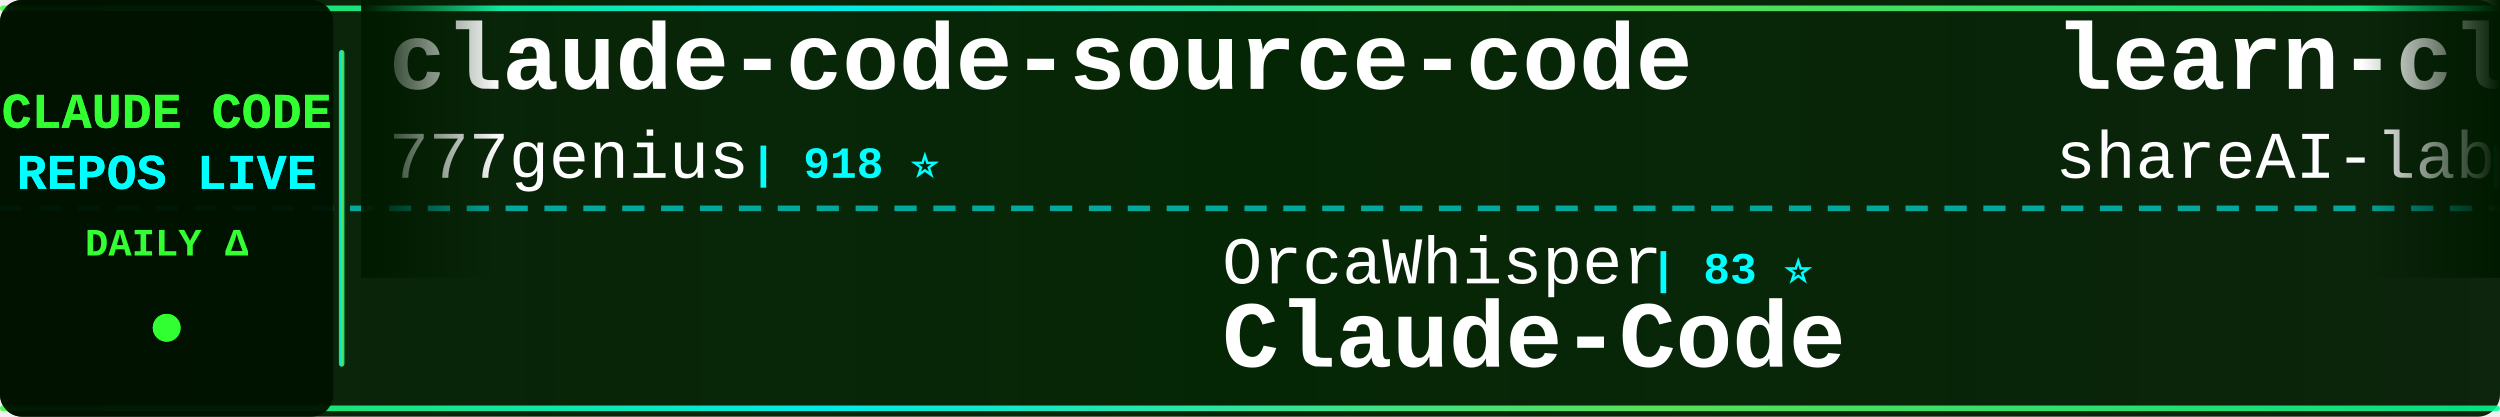
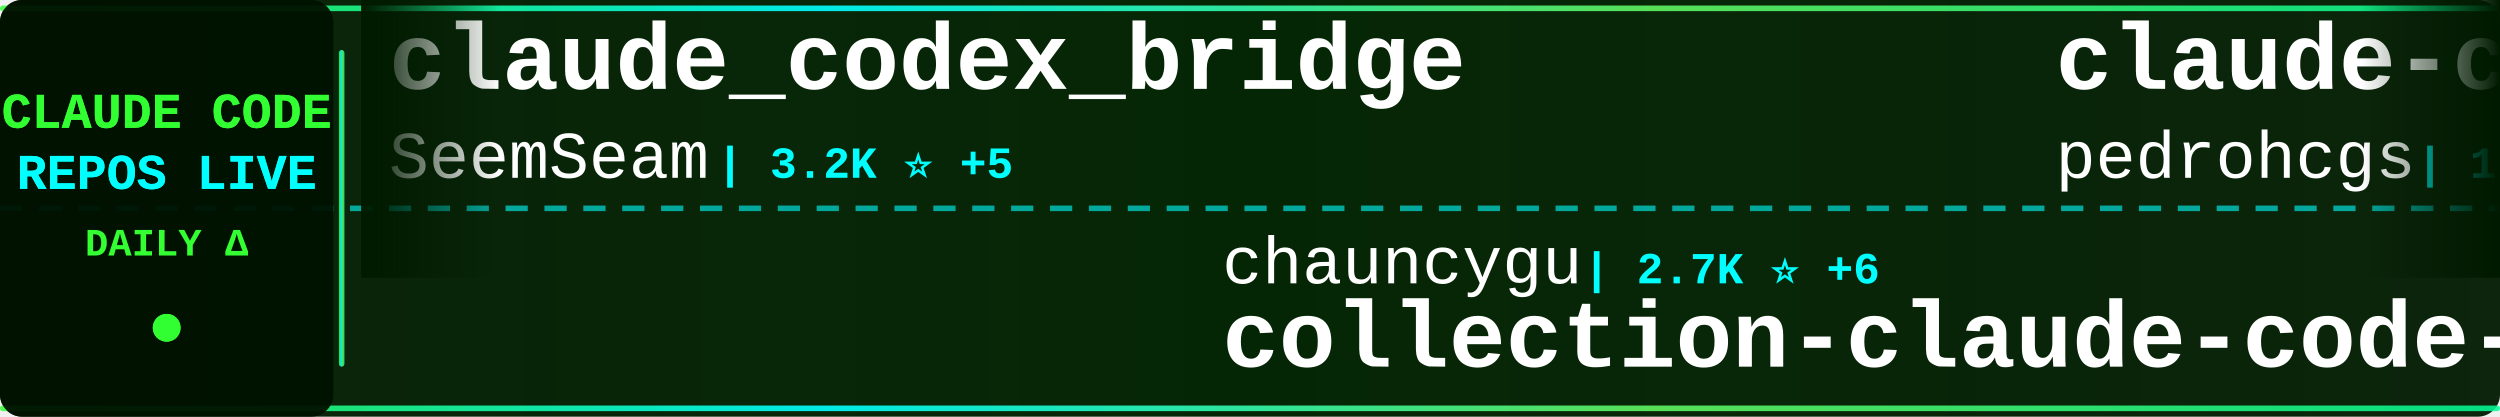
<svg xmlns="http://www.w3.org/2000/svg" width="900" height="150">
  <defs>
    <linearGradient id="tickerBg" x1="0%" y1="0%" x2="100%" y2="0%">
      <stop offset="0%" style="stop-color:#001a00;stop-opacity:0.95" />
      <stop offset="50%" style="stop-color:#002200;stop-opacity:0.98" />
      <stop offset="100%" style="stop-color:#001a00;stop-opacity:0.95" />
    </linearGradient>
    <linearGradient id="borderGrad" x1="0%" y1="0%" x2="100%" y2="0%">
      <stop offset="0%" style="stop-color:#33ff33;stop-opacity:0.85">
        <animate attributeName="stop-opacity" values="0.85;1;0.85" dur="2s" repeatCount="indefinite" />
      </stop>
      <stop offset="33%" style="stop-color:#00ffff;stop-opacity:0.9">
        <animate attributeName="stop-opacity" values="0.9;1;0.9" dur="2.2s" repeatCount="indefinite" />
      </stop>
      <stop offset="66%" style="stop-color:#66ff66;stop-opacity:0.85">
        <animate attributeName="stop-opacity" values="0.85;1;0.85" dur="1.8s" repeatCount="indefinite" />
      </stop>
      <stop offset="100%" style="stop-color:#00ff99;stop-opacity:0.85">
        <animate attributeName="stop-opacity" values="0.85;1;0.85" dur="2s" repeatCount="indefinite" />
      </stop>
    </linearGradient>
    <filter id="textGlow">
      <feGaussianBlur stdDeviation="0.1" result="coloredBlur" />
      <feMerge>
        <feMergeNode in="coloredBlur" />
        <feMergeNode in="SourceGraphic" />
      </feMerge>
    </filter>
    <filter id="metricGlow">
      <feGaussianBlur stdDeviation="0.2" result="coloredBlur" />
      <feMerge>
        <feMergeNode in="coloredBlur" />
        <feMergeNode in="SourceGraphic" />
      </feMerge>
    </filter>
    <linearGradient id="leftFade" x1="0%" y1="0%" x2="100%" y2="0%">
      <stop offset="0%" style="stop-color:#001a00;stop-opacity:1" />
      <stop offset="100%" style="stop-color:#001a00;stop-opacity:0" />
    </linearGradient>
    <linearGradient id="rightFade" x1="0%" y1="0%" x2="100%" y2="0%">
      <stop offset="0%" style="stop-color:#001a00;stop-opacity:0" />
      <stop offset="100%" style="stop-color:#001a00;stop-opacity:1" />
    </linearGradient>
  </defs>
  <rect width="900" height="150" fill="url(#tickerBg)" rx="8" />
  <rect x="0" y="2" width="900" height="2" fill="url(#borderGrad)" rx="1" />
  <rect x="0" y="146" width="900" height="2" fill="url(#borderGrad)" rx="1" />
  <line x1="0" y1="75" x2="900" y2="75" stroke="#00ffff" stroke-width="2" stroke-dasharray="8 6" opacity="0.6" />
  <rect x="0" y="0" width="120" height="150" fill="#001100" opacity="0.95" rx="8" />
  <text x="60" y="46" font-family="'Courier New', monospace" font-size="18" font-weight="bold" fill="#33ff33" text-anchor="middle" filter="url(#textGlow)">
    CLAUDE CODE
  </text>
  <text x="60" y="68" font-family="'Courier New', monospace" font-size="18" font-weight="bold" fill="#00ffff" text-anchor="middle" filter="url(#textGlow)">
    REPOS LIVE
  </text>
  <text x="60" y="92" font-family="'Courier New', monospace" font-size="14" font-weight="bold" fill="#33ff33" text-anchor="middle">
    DAILY Δ
  </text>
  <circle cx="60" cy="118" r="5" fill="#33ff33" filter="url(#metricGlow)">
    <animate attributeName="r" values="4;6;4" dur="1.5s" repeatCount="indefinite" />
    <animate attributeName="opacity" values="0.6;1;0.6" dur="1.5s" repeatCount="indefinite" />
  </circle>
  <rect x="122" y="18" width="2" height="114" fill="url(#borderGrad)" rx="1" />
  <clipPath id="tickerClip">
    <rect x="130" y="0" width="770" height="150" />
  </clipPath>
  <g clip-path="url(#tickerClip)">
    <g id="tickerItems">
      <animateTransform attributeName="transform" attributeType="XML" type="translate" from="0 0" to="-3000 0" dur="54s" repeatCount="indefinite" />
      <g transform="translate(0, 0)">
-         <text x="140" y="32" font-family="'Courier New', monospace" font-size="34" font-weight="bold" fill="#ffffff">claude-code-source-code</text>
-         <text x="140" y="64" font-family="'Courier New', monospace" font-size="24" font-weight="normal" fill="#ffffff" opacity="1.0">777genius</text>
-         <text x="270" y="64" font-family="'Courier New', monospace" font-size="16" font-weight="bold" fill="#00ffff"> | 918 ⭐</text>
+         <text x="140" y="32" font-family="'Courier New', monospace" font-size="34" font-weight="bold" fill="#ffffff">claude_codex_bridge</text>
+         <text x="140" y="64" font-family="'Courier New', monospace" font-size="24" font-weight="normal" fill="#ffffff" opacity="1.0">SeemSeam</text>
+         <text x="258" y="64" font-family="'Courier New', monospace" font-size="16" font-weight="bold" fill="#00ffff"> | 3.2K ⭐ +5</text>
      </g>
      <g transform="translate(300, 0)">
-         <text x="140" y="102" font-family="'Courier New', monospace" font-size="24" font-weight="normal" fill="#ffffff" opacity="1.0">OrcaWhisper</text>
-         <text x="294" y="102" font-family="'Courier New', monospace" font-size="16" font-weight="bold" fill="#00ffff"> | 83 ⭐</text>
+         <text x="140" y="102" font-family="'Courier New', monospace" font-size="24" font-weight="normal" fill="#ffffff" opacity="1.0">chauncygu</text>
+         <text x="270" y="102" font-family="'Courier New', monospace" font-size="16" font-weight="bold" fill="#00ffff"> | 2.7K ⭐ +6</text>
+         <text x="140" y="132" font-family="'Courier New', monospace" font-size="34" font-weight="bold" fill="#ffffff">collection-claude-code-s...</text>
+       </g>
+       <g transform="translate(600, 0)">
+         <text x="140" y="32" font-family="'Courier New', monospace" font-size="34" font-weight="bold" fill="#ffffff">claude-code-my-workflow</text>
+         <text x="140" y="64" font-family="'Courier New', monospace" font-size="24" font-weight="normal" fill="#ffffff" opacity="1.0">pedrohcgs</text>
+         <text x="270" y="64" font-family="'Courier New', monospace" font-size="16" font-weight="bold" fill="#00ffff"> | 1.4K ⭐ +8</text>
+       </g>
+       <g transform="translate(900, 0)">
+         <text x="140" y="102" font-family="'Courier New', monospace" font-size="24" font-weight="normal" fill="#ffffff" opacity="1.0">KPR111</text>
+         <text x="234" y="102" font-family="'Courier New', monospace" font-size="16" font-weight="bold" fill="#00ffff"> | 18 ⭐</text>
        <text x="140" y="132" font-family="'Courier New', monospace" font-size="34" font-weight="bold" fill="#ffffff">Claude-Code</text>
      </g>
-       <g transform="translate(600, 0)">
-         <text x="140" y="32" font-family="'Courier New', monospace" font-size="34" font-weight="bold" fill="#ffffff">learn-claude-code</text>
-         <text x="140" y="64" font-family="'Courier New', monospace" font-size="24" font-weight="normal" fill="#ffffff" opacity="1.0">shareAI-lab</text>
-         <text x="294" y="64" font-family="'Courier New', monospace" font-size="16" font-weight="bold" fill="#00ffff"> | 70.2K ⭐ +165</text>
-       </g>
-       <g transform="translate(900, 0)">
-         <text x="140" y="102" font-family="'Courier New', monospace" font-size="24" font-weight="normal" fill="#ffffff" opacity="1.0">ChinaSiro</text>
-         <text x="270" y="102" font-family="'Courier New', monospace" font-size="16" font-weight="bold" fill="#00ffff"> | 9.5K ⭐ +4</text>
-         <text x="140" y="132" font-family="'Courier New', monospace" font-size="34" font-weight="bold" fill="#ffffff">claude-code-sourcemap</text>
-       </g>
      <g transform="translate(1200, 0)">
-         <text x="140" y="32" font-family="'Courier New', monospace" font-size="34" font-weight="bold" fill="#ffffff">claude-code-proxy</text>
-         <text x="140" y="64" font-family="'Courier New', monospace" font-size="24" font-weight="normal" fill="#ffffff" opacity="1.0">1rgs</text>
-         <text x="210" y="64" font-family="'Courier New', monospace" font-size="16" font-weight="bold" fill="#00ffff"> | 3.7K ⭐ +6</text>
+         <text x="140" y="32" font-family="'Courier New', monospace" font-size="34" font-weight="bold" fill="#ffffff">claude-code-harness</text>
+         <text x="140" y="64" font-family="'Courier New', monospace" font-size="24" font-weight="normal" fill="#ffffff" opacity="1.0">Chachamaru127</text>
+         <text x="318" y="64" font-family="'Courier New', monospace" font-size="16" font-weight="bold" fill="#00ffff"> | 2.9K ⭐ +8</text>
      </g>
      <g transform="translate(1500, 0)">
-         <text x="140" y="102" font-family="'Courier New', monospace" font-size="24" font-weight="normal" fill="#ffffff" opacity="1.0">luongnv89</text>
-         <text x="270" y="102" font-family="'Courier New', monospace" font-size="16" font-weight="bold" fill="#00ffff"> | 39.4K ⭐ +53</text>
-         <text x="140" y="132" font-family="'Courier New', monospace" font-size="34" font-weight="bold" fill="#ffffff">claude-howto</text>
+         <text x="140" y="102" font-family="'Courier New', monospace" font-size="24" font-weight="normal" fill="#ffffff" opacity="1.0">affaan-m</text>
+         <text x="258" y="102" font-family="'Courier New', monospace" font-size="16" font-weight="bold" fill="#00ffff"> | 226.9K ⭐ +368</text>
+         <text x="140" y="132" font-family="'Courier New', monospace" font-size="34" font-weight="bold" fill="#ffffff">ECC</text>
      </g>
      <g transform="translate(1800, 0)">
-         <text x="140" y="32" font-family="'Courier New', monospace" font-size="34" font-weight="bold" fill="#ffffff">ClaudeCode</text>
-         <text x="140" y="64" font-family="'Courier New', monospace" font-size="24" font-weight="normal" fill="#ffffff" opacity="1.0">guanshan</text>
-         <text x="258" y="64" font-family="'Courier New', monospace" font-size="16" font-weight="bold" fill="#00ffff"> | 61 ⭐</text>
+         <text x="140" y="32" font-family="'Courier New', monospace" font-size="34" font-weight="bold" fill="#ffffff">Dive-into-Claude-Code</text>
+         <text x="140" y="64" font-family="'Courier New', monospace" font-size="24" font-weight="normal" fill="#ffffff" opacity="1.0">VILA-Lab</text>
+         <text x="258" y="64" font-family="'Courier New', monospace" font-size="16" font-weight="bold" fill="#00ffff"> | 1.8K ⭐ +10</text>
      </g>
      <g transform="translate(2100, 0)">
-         <text x="140" y="102" font-family="'Courier New', monospace" font-size="24" font-weight="normal" fill="#ffffff" opacity="1.0">AprilNEA</text>
-         <text x="258" y="102" font-family="'Courier New', monospace" font-size="16" font-weight="bold" fill="#00ffff"> | 387 ⭐</text>
-         <text x="140" y="132" font-family="'Courier New', monospace" font-size="34" font-weight="bold" fill="#ffffff">claude-code-source</text>
+         <text x="140" y="102" font-family="'Courier New', monospace" font-size="24" font-weight="normal" fill="#ffffff" opacity="1.0">Alishahryar1</text>
+         <text x="306" y="102" font-family="'Courier New', monospace" font-size="16" font-weight="bold" fill="#00ffff"> | 39.0K ⭐ +145</text>
+         <text x="140" y="132" font-family="'Courier New', monospace" font-size="34" font-weight="bold" fill="#ffffff">free-claude-code</text>
      </g>
      <g transform="translate(2400, 0)">
-         <text x="140" y="32" font-family="'Courier New', monospace" font-size="34" font-weight="bold" fill="#ffffff">ClaudeCodeAgents</text>
-         <text x="140" y="64" font-family="'Courier New', monospace" font-size="24" font-weight="normal" fill="#ffffff" opacity="1.0">darcyegb</text>
-         <text x="258" y="64" font-family="'Courier New', monospace" font-size="16" font-weight="bold" fill="#00ffff"> | 744 ⭐ +1</text>
+         <text x="140" y="32" font-family="'Courier New', monospace" font-size="34" font-weight="bold" fill="#ffffff">claude-code-sourcemap</text>
+         <text x="140" y="64" font-family="'Courier New', monospace" font-size="24" font-weight="normal" fill="#ffffff" opacity="1.0">ChinaSiro</text>
+         <text x="270" y="64" font-family="'Courier New', monospace" font-size="16" font-weight="bold" fill="#00ffff"> | 9.5K ⭐ +5</text>
      </g>
      <g transform="translate(2700, 0)">
-         <text x="140" y="102" font-family="'Courier New', monospace" font-size="24" font-weight="normal" fill="#ffffff" opacity="1.0">davila7</text>
-         <text x="246" y="102" font-family="'Courier New', monospace" font-size="16" font-weight="bold" fill="#00ffff"> | 28.5K ⭐ +25</text>
-         <text x="140" y="132" font-family="'Courier New', monospace" font-size="34" font-weight="bold" fill="#ffffff">claude-code-templates</text>
+         <text x="140" y="102" font-family="'Courier New', monospace" font-size="24" font-weight="normal" fill="#ffffff" opacity="1.0">Piebald-AI</text>
+         <text x="282" y="102" font-family="'Courier New', monospace" font-size="16" font-weight="bold" fill="#00ffff"> | 11.6K ⭐ +29</text>
+         <text x="140" y="132" font-family="'Courier New', monospace" font-size="34" font-weight="bold" fill="#ffffff">claude-code-system-promp...</text>
      </g>
      <g transform="translate(3000, 0)">
-         <text x="140" y="32" font-family="'Courier New', monospace" font-size="34" font-weight="bold" fill="#ffffff">claude-code-source-code</text>
-         <text x="140" y="64" font-family="'Courier New', monospace" font-size="24" font-weight="normal" fill="#ffffff" opacity="1.0">777genius</text>
-         <text x="270" y="64" font-family="'Courier New', monospace" font-size="16" font-weight="bold" fill="#00ffff"> | 918 ⭐</text>
+         <text x="140" y="32" font-family="'Courier New', monospace" font-size="34" font-weight="bold" fill="#ffffff">claude_codex_bridge</text>
+         <text x="140" y="64" font-family="'Courier New', monospace" font-size="24" font-weight="normal" fill="#ffffff" opacity="1.0">SeemSeam</text>
+         <text x="258" y="64" font-family="'Courier New', monospace" font-size="16" font-weight="bold" fill="#00ffff"> | 3.2K ⭐ +5</text>
      </g>
      <g transform="translate(3300, 0)">
-         <text x="140" y="102" font-family="'Courier New', monospace" font-size="24" font-weight="normal" fill="#ffffff" opacity="1.0">OrcaWhisper</text>
-         <text x="294" y="102" font-family="'Courier New', monospace" font-size="16" font-weight="bold" fill="#00ffff"> | 83 ⭐</text>
-         <text x="140" y="132" font-family="'Courier New', monospace" font-size="34" font-weight="bold" fill="#ffffff">Claude-Code</text>
+         <text x="140" y="102" font-family="'Courier New', monospace" font-size="24" font-weight="normal" fill="#ffffff" opacity="1.0">chauncygu</text>
+         <text x="270" y="102" font-family="'Courier New', monospace" font-size="16" font-weight="bold" fill="#00ffff"> | 2.7K ⭐ +6</text>
+         <text x="140" y="132" font-family="'Courier New', monospace" font-size="34" font-weight="bold" fill="#ffffff">collection-claude-code-s...</text>
      </g>
      <g transform="translate(3600, 0)">
-         <text x="140" y="32" font-family="'Courier New', monospace" font-size="34" font-weight="bold" fill="#ffffff">learn-claude-code</text>
-         <text x="140" y="64" font-family="'Courier New', monospace" font-size="24" font-weight="normal" fill="#ffffff" opacity="1.0">shareAI-lab</text>
-         <text x="294" y="64" font-family="'Courier New', monospace" font-size="16" font-weight="bold" fill="#00ffff"> | 70.2K ⭐ +165</text>
+         <text x="140" y="32" font-family="'Courier New', monospace" font-size="34" font-weight="bold" fill="#ffffff">claude-code-my-workflow</text>
+         <text x="140" y="64" font-family="'Courier New', monospace" font-size="24" font-weight="normal" fill="#ffffff" opacity="1.0">pedrohcgs</text>
+         <text x="270" y="64" font-family="'Courier New', monospace" font-size="16" font-weight="bold" fill="#00ffff"> | 1.4K ⭐ +8</text>
      </g>
      <g transform="translate(3900, 0)">
-         <text x="140" y="102" font-family="'Courier New', monospace" font-size="24" font-weight="normal" fill="#ffffff" opacity="1.0">ChinaSiro</text>
-         <text x="270" y="102" font-family="'Courier New', monospace" font-size="16" font-weight="bold" fill="#00ffff"> | 9.5K ⭐ +4</text>
-         <text x="140" y="132" font-family="'Courier New', monospace" font-size="34" font-weight="bold" fill="#ffffff">claude-code-sourcemap</text>
+         <text x="140" y="102" font-family="'Courier New', monospace" font-size="24" font-weight="normal" fill="#ffffff" opacity="1.0">KPR111</text>
+         <text x="234" y="102" font-family="'Courier New', monospace" font-size="16" font-weight="bold" fill="#00ffff"> | 18 ⭐</text>
+         <text x="140" y="132" font-family="'Courier New', monospace" font-size="34" font-weight="bold" fill="#ffffff">Claude-Code</text>
      </g>
    </g>
  </g>
  <rect x="130" y="0" width="50" height="100" fill="url(#leftFade)" />
  <rect x="850" y="0" width="50" height="100" fill="url(#rightFade)" />
</svg>
